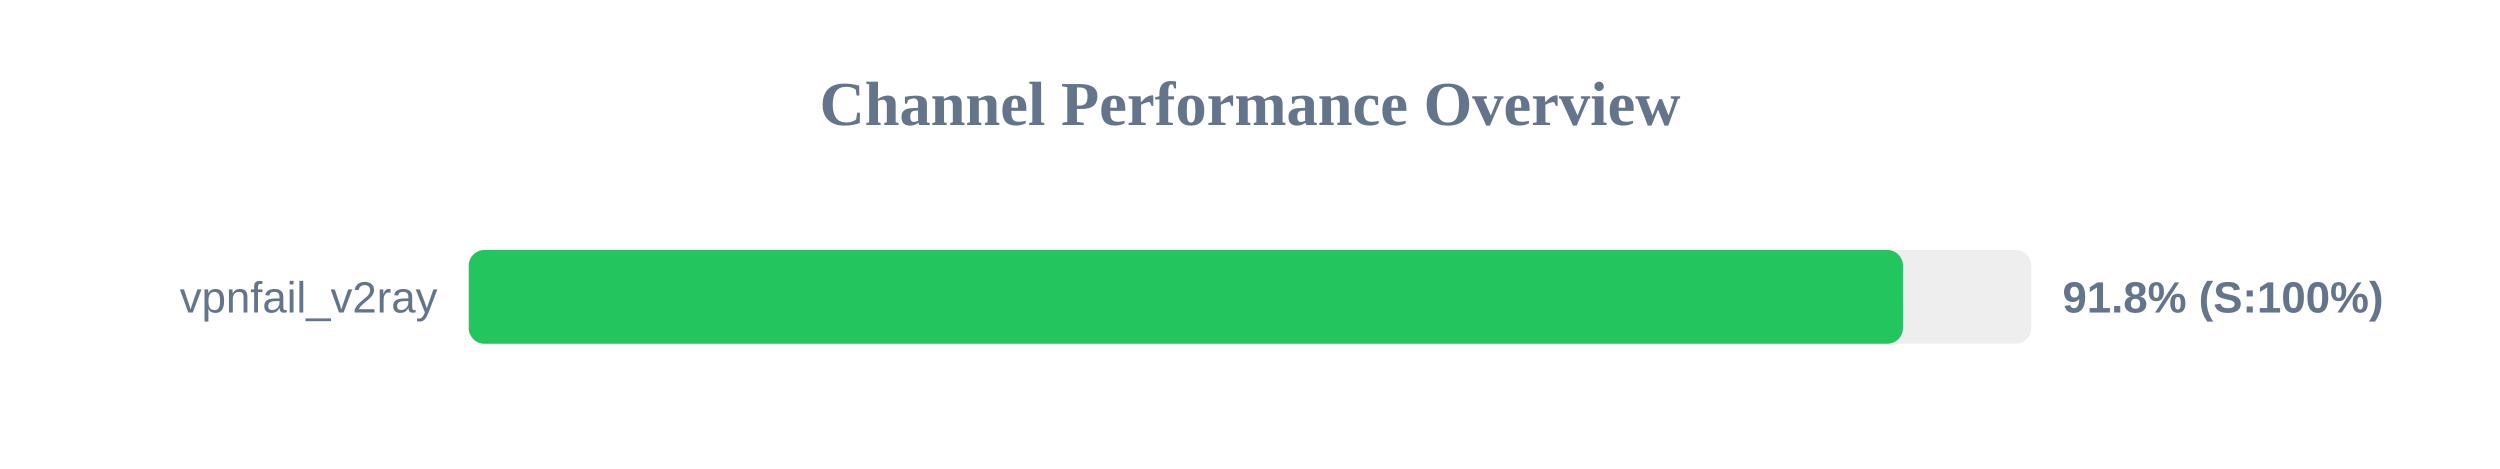
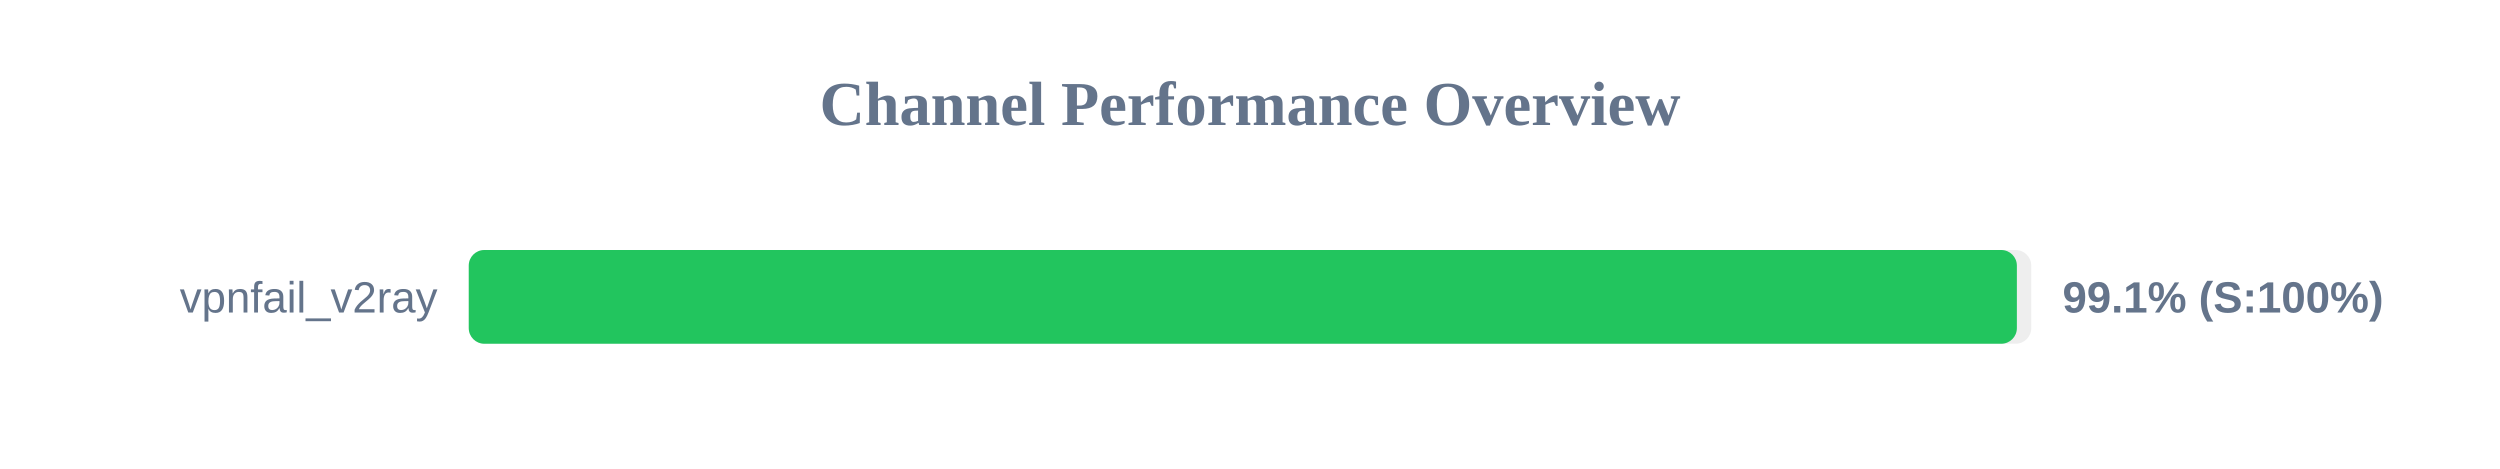
<svg xmlns="http://www.w3.org/2000/svg" width="800" height="150" version="1.1">
  <style>
        .row { font: 14px Arial; fill: #64748b; }
        .score { font: bold 14px Arial; fill: #64748b; }
    </style>
  <text x="400" y="40" text-anchor="middle" font-size="20px" font-weight="bold" fill="#64748b">Channel Performance Overview</text>
  <rect x="150" y="80" width="500" height="30" fill="#eee" rx="5" />
-   <rect x="150" y="80" width="458.95" height="30" fill="#22c55e" rx="5" />
+   <rect x="150" y="80" width="495.4" height="30" fill="#22c55e" rx="5" />
  <text x="140" y="100" text-anchor="end" class="row">vpnfail_v2ray</text>
-   <text x="660" y="100" text-anchor="start" class="score">91.8% (S:100%)</text>
+   <text x="660" y="100" text-anchor="start" class="score">99.1% (S:100%)</text>
</svg>
